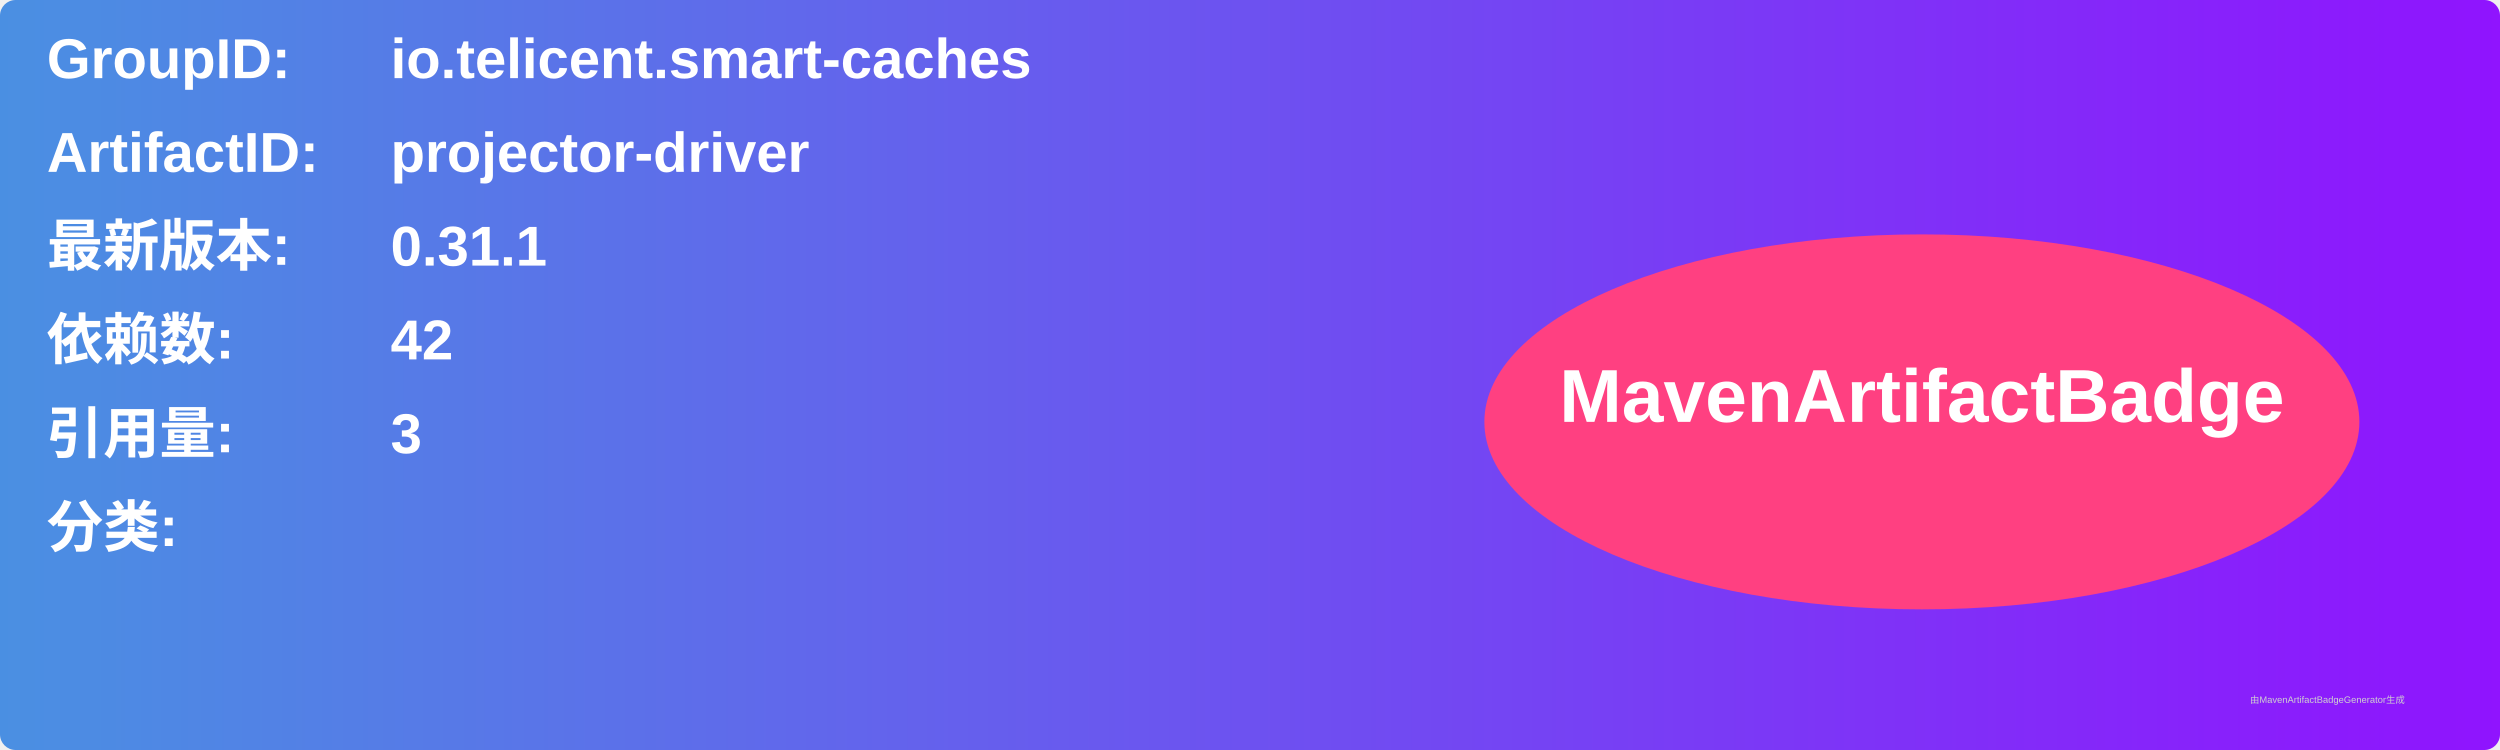
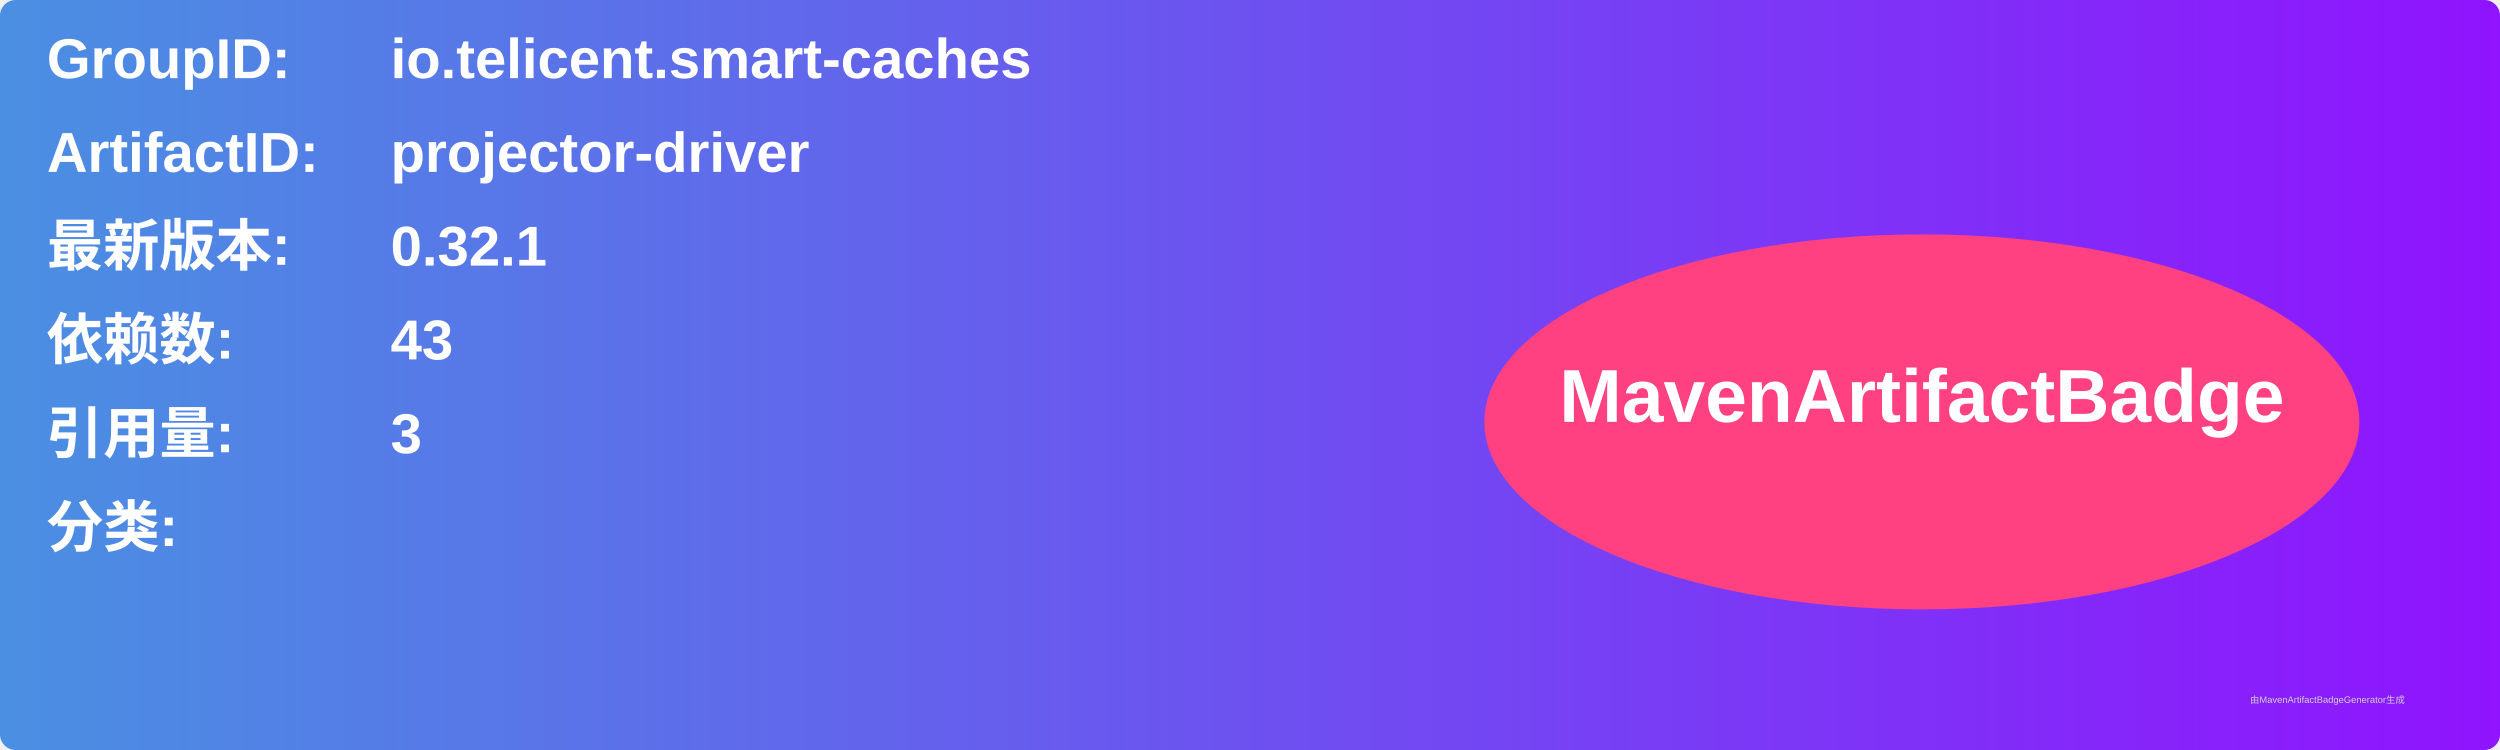
<svg xmlns="http://www.w3.org/2000/svg" width="800" height="240" viewBox="0 0 800 240">
  <linearGradient id="grad" x1="0%" y1="0%" x2="100%" y2="0%">
    <stop offset="0%" stop-color="#4a90e2" />
    <stop offset="100%" stop-color="#9013fe" />
  </linearGradient>
  <rect width="100%" height="100%" rx="5" ry="5" fill="url(#grad)" />
  <g transform="translate(15, 15)">
    <text x="0" y="10" font-family="Arial" font-size="18" fill="white" font-weight="bold" width="260">GroupID:</text>
    <text x="110" y="10" font-family="Arial" font-size="18" fill="white" font-weight="bold" width="460">io.telicent.smart-caches</text>
    <text x="0" y="40" font-family="Arial" font-size="18" fill="white" font-weight="bold" width="260">ArtifactID:</text>
    <text x="110" y="40" font-family="Arial" font-size="18" fill="white" font-weight="bold" width="460">projector-driver</text>
    <text x="0" y="70" font-family="Arial" font-size="18" fill="white" font-weight="bold">最新版本:</text>
    <text x="110" y="70" font-family="Arial" font-size="18" fill="white" font-weight="bold">
-       <tspan font-weight="bold">0.31.1</tspan>
+       <tspan font-weight="bold">0.32.1</tspan>
    </text>
    <text x="0" y="100" font-family="Arial" font-size="18" fill="white" font-weight="bold">依赖数: </text>
    <text x="110" y="100" font-family="Arial" font-size="18" fill="white">
-       <tspan font-weight="bold">42</tspan>
+       <tspan font-weight="bold">43</tspan>
    </text>
    <text x="0" y="130" font-family="Arial" font-size="18" fill="white" font-weight="bold">引用量: </text>
    <text x="110" y="130" font-family="Arial" font-size="18" fill="white">
      <tspan font-weight="bold">3</tspan>
    </text>
    <text x="0" y="160" font-family="Arial" font-size="18" fill="white" font-weight="bold">分类:</text>
    <text x="10" y="190" font-family="Arial" font-size="10" fill="white">
      <tspan font-weight="bold" />
    </text>
    <ellipse cx="600" cy="120" rx="140" ry="60" fill="#ff4081" />
    <text x="600" y="120" text-anchor="middle" font-family="Arial" font-size="24" fill="white" font-weight="bold">MavenArtifactBadge</text>
  </g>
  <text x="720" y="225" font-family="Arial" font-size="3" fill="#d0d0d0">由MavenArtifactBadgeGenerator生成</text>
</svg>
